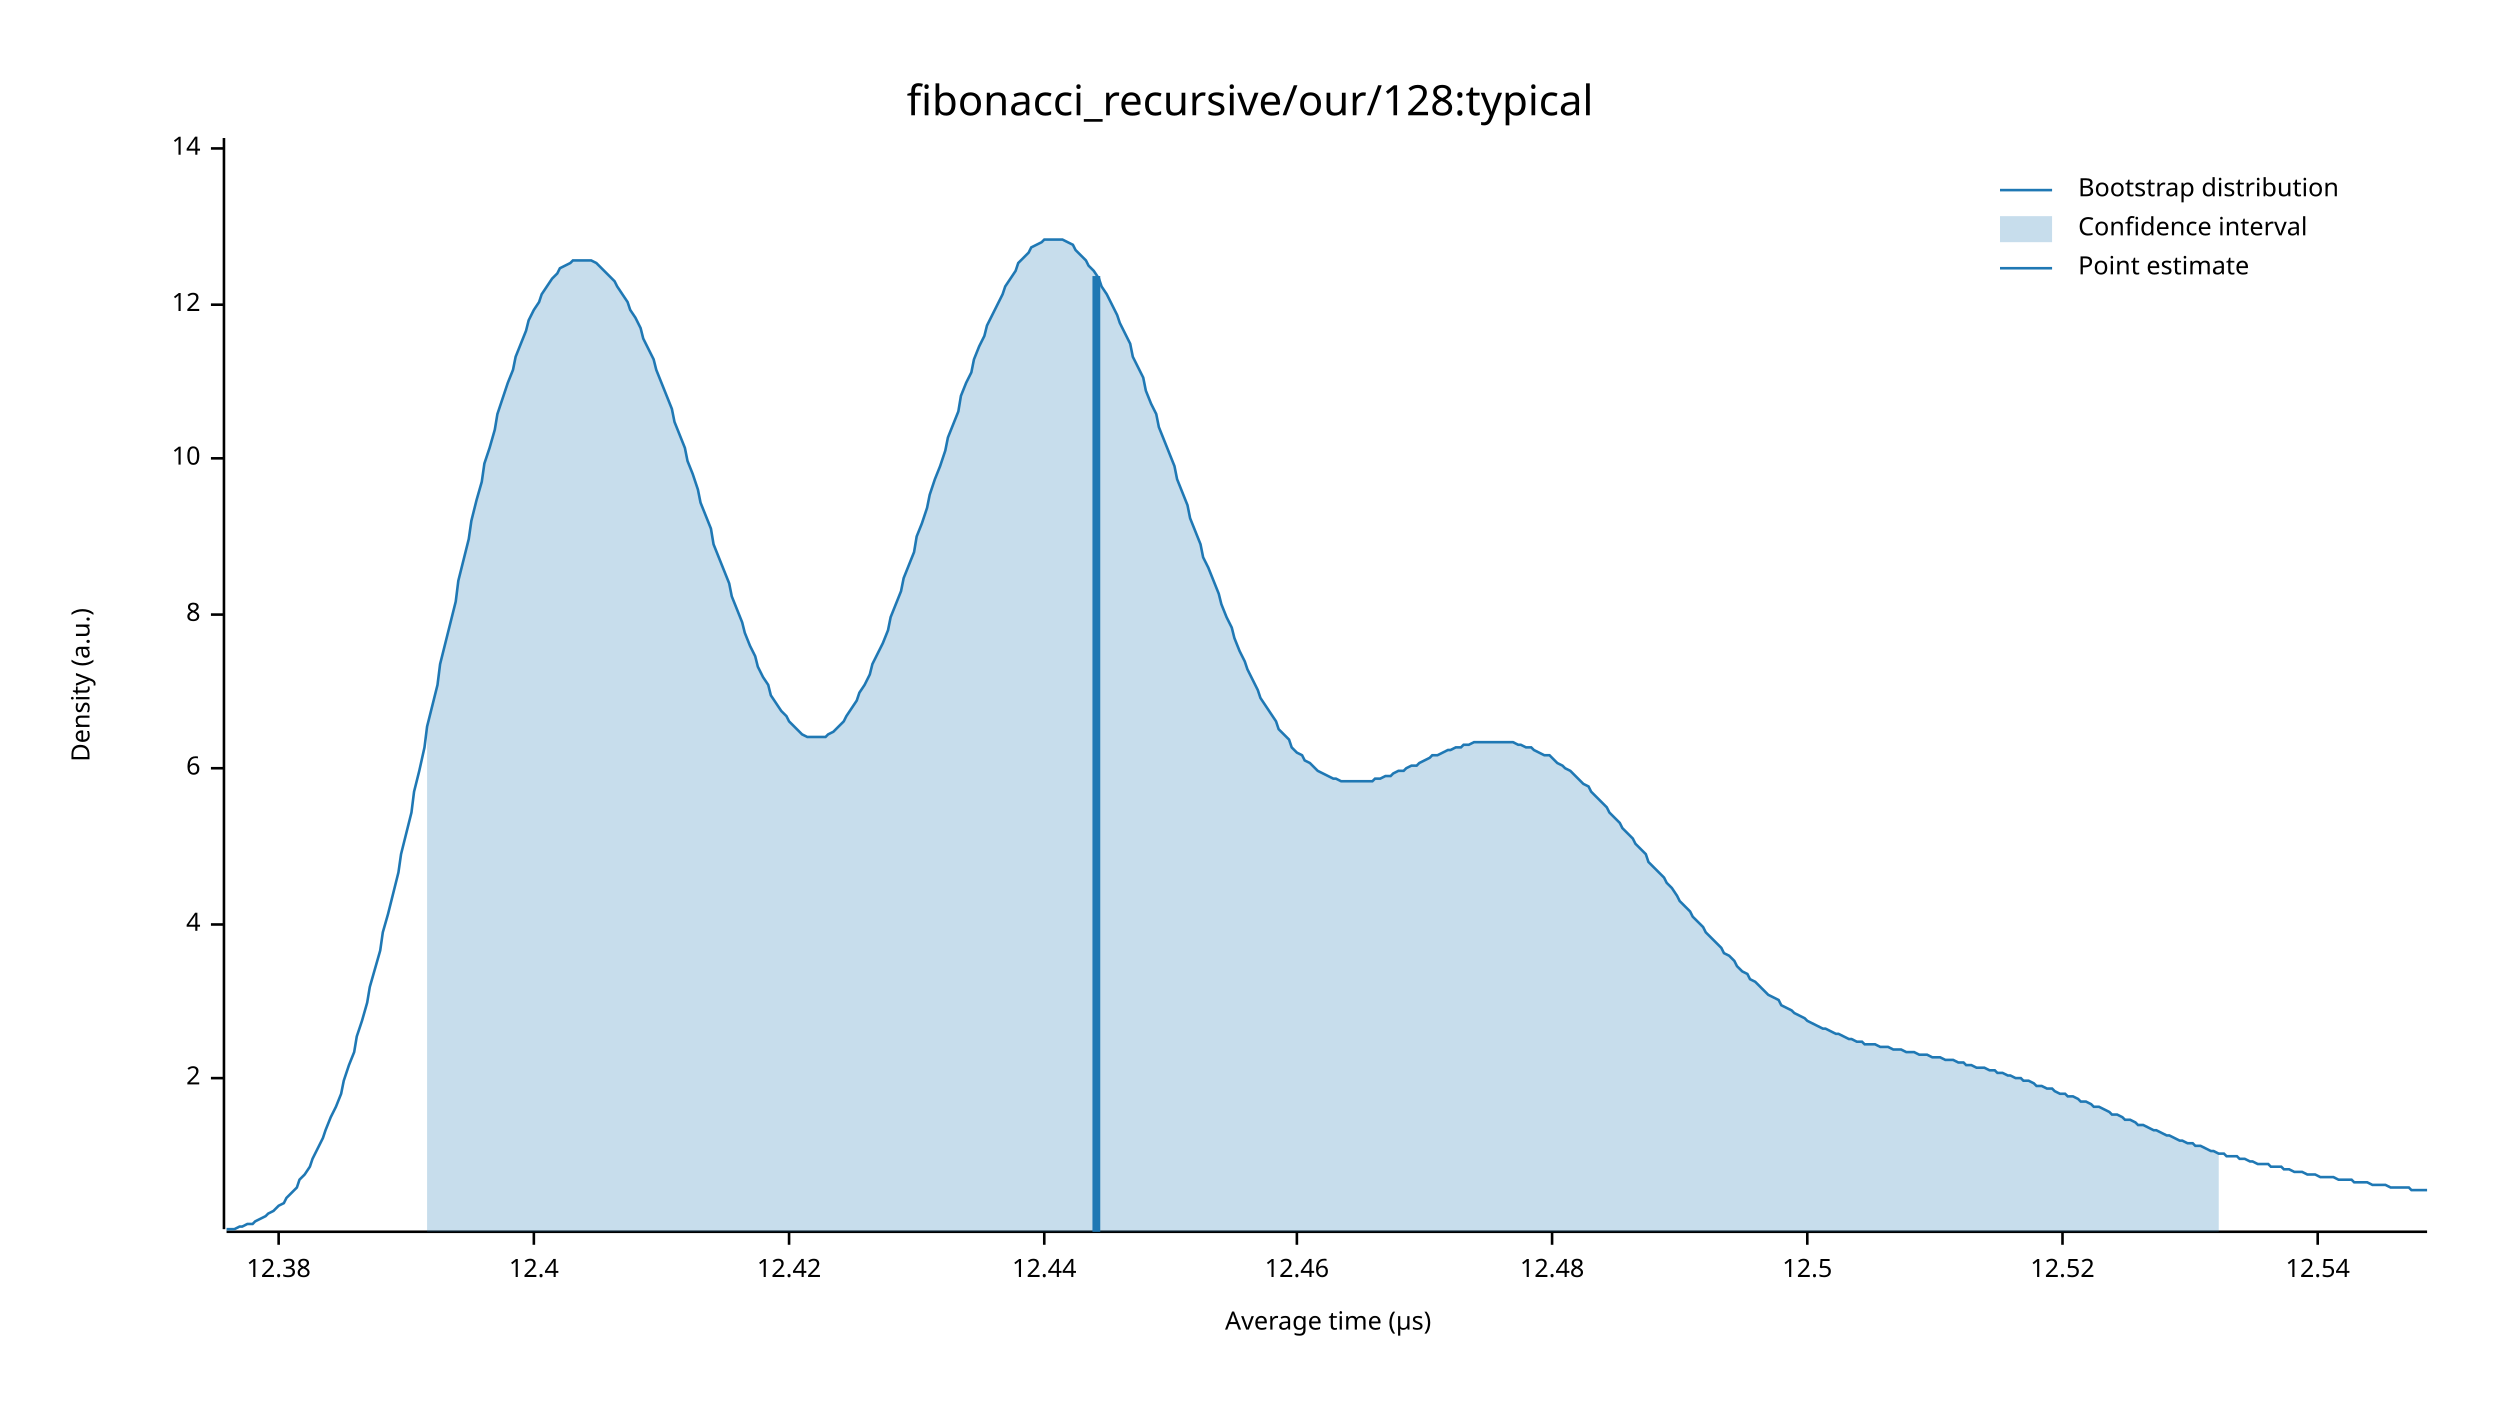
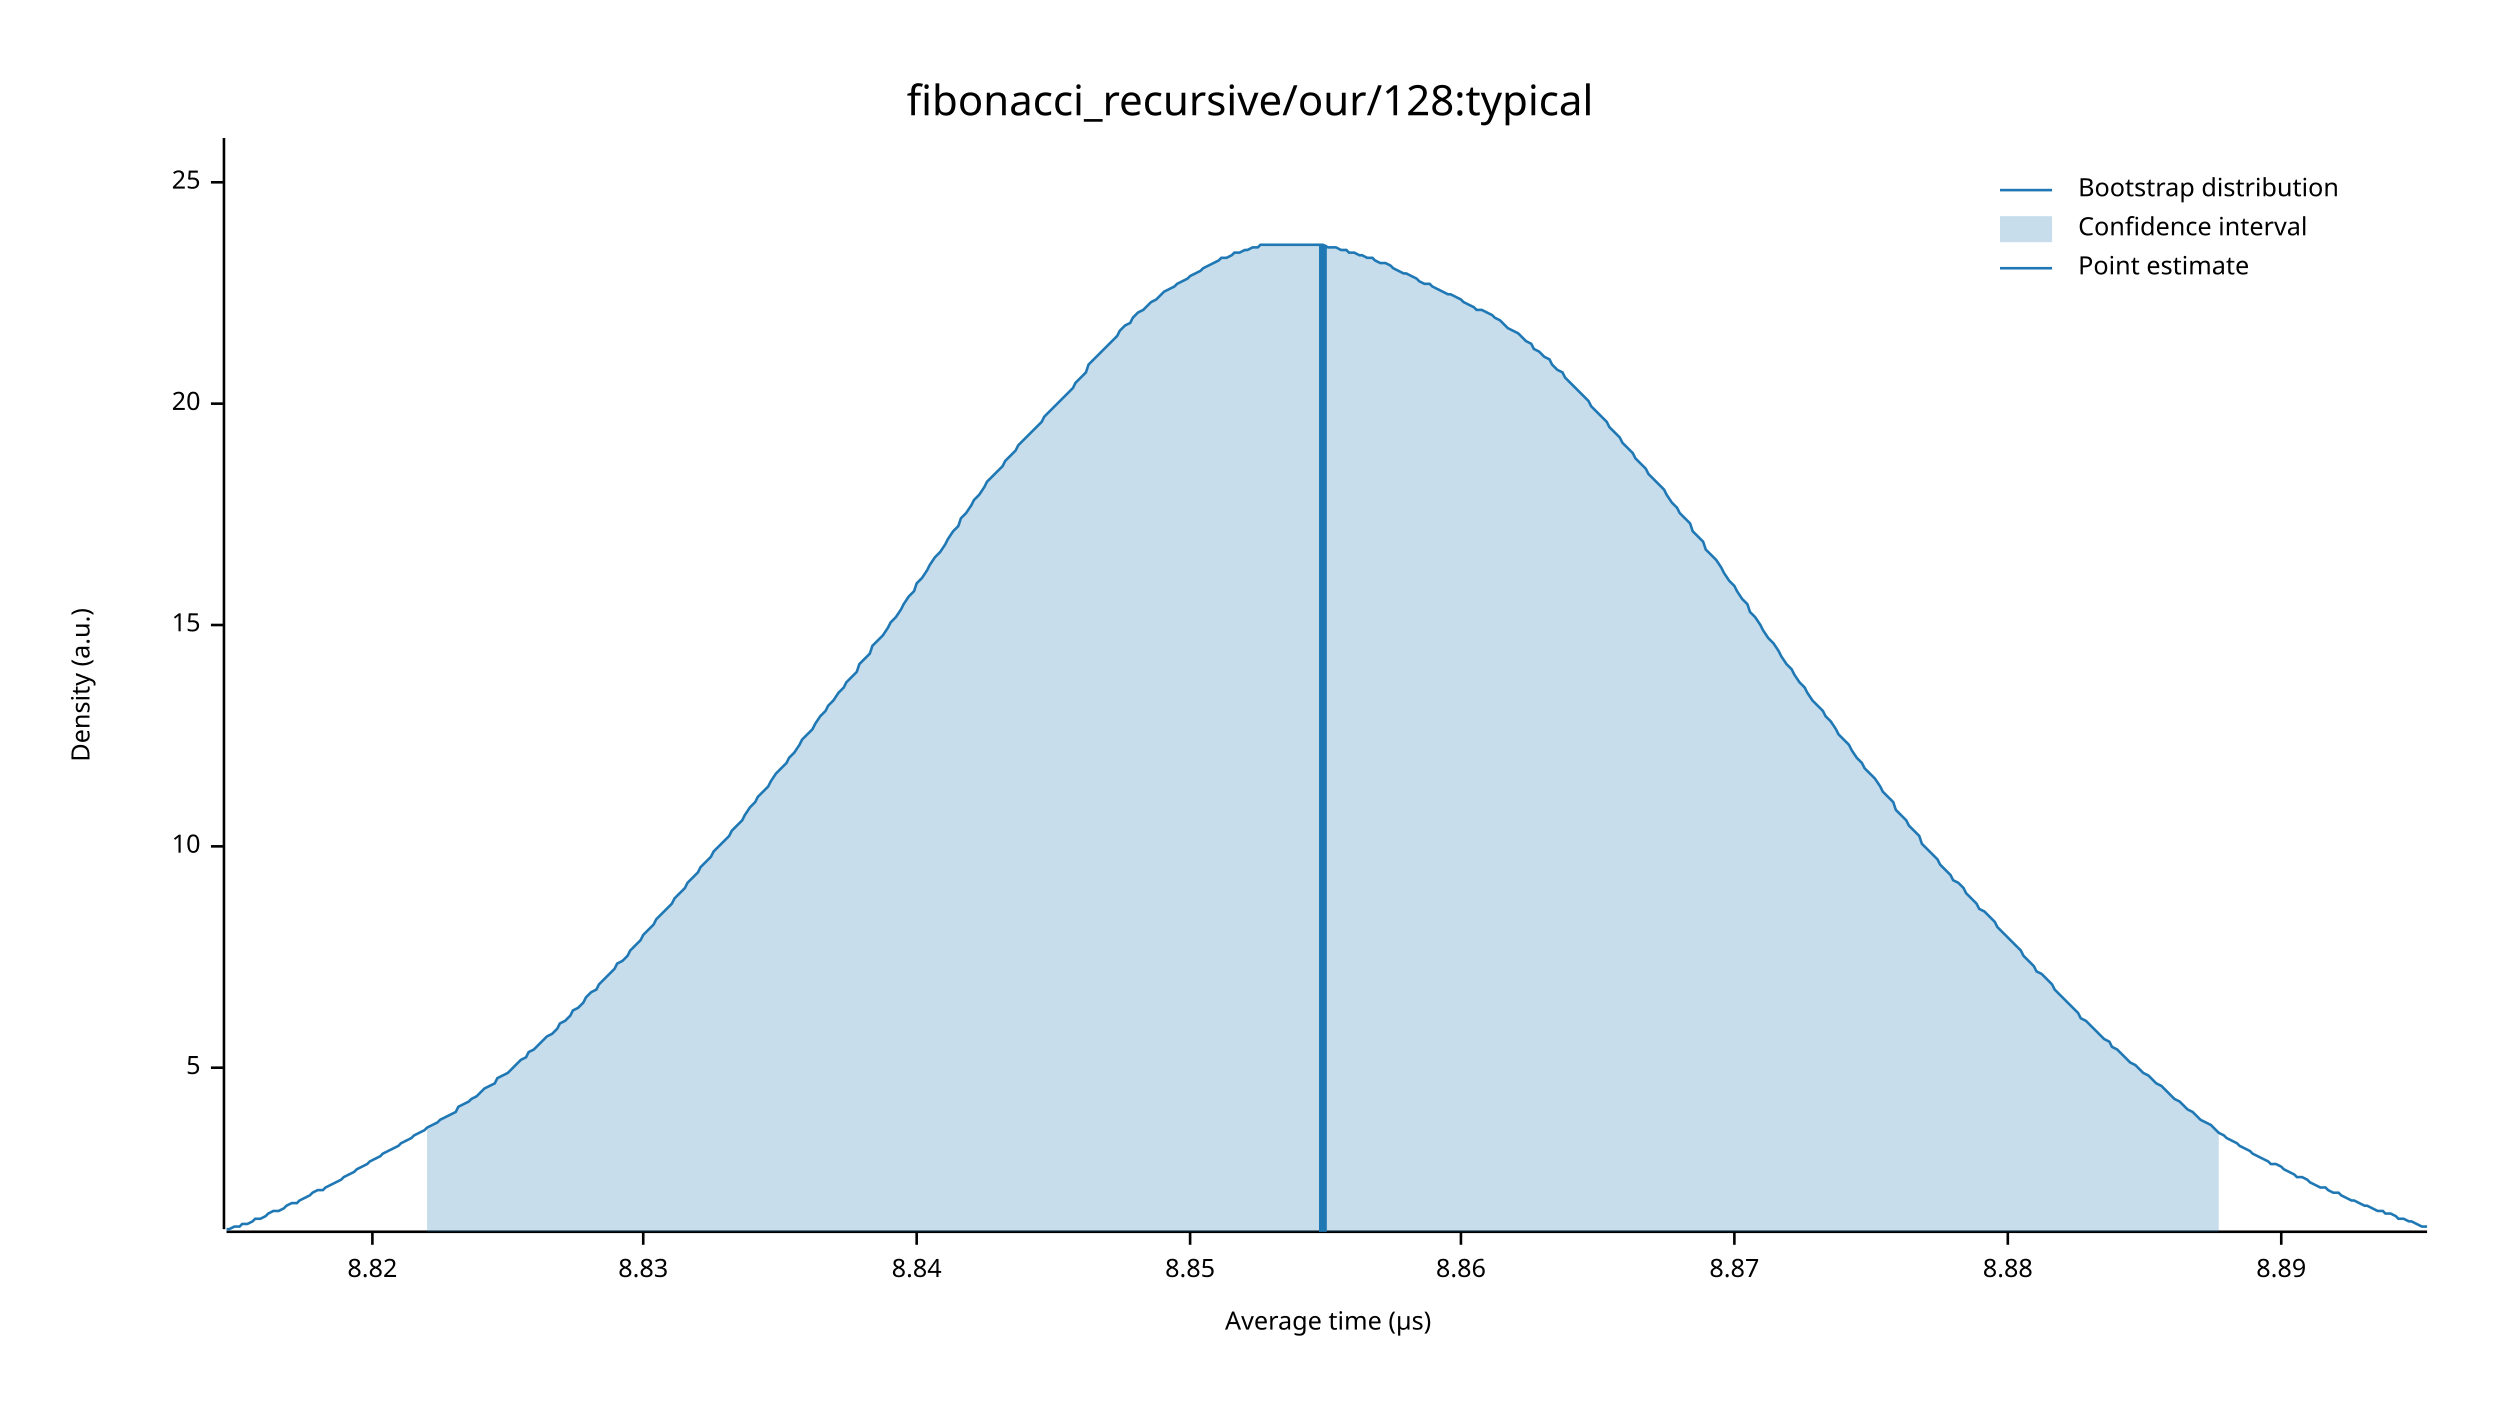
<svg xmlns="http://www.w3.org/2000/svg" width="960" height="540" viewBox="0 0 960 540">
  <text x="480" y="32" dy="0.76em" text-anchor="middle" font-family="sans-serif" font-size="16.129" opacity="1" fill="#000000">
fibonacci_recursive/our/128:typical
</text>
  <text x="27" y="263" dy="0.76em" text-anchor="middle" font-family="sans-serif" font-size="9.677" opacity="1" fill="#000000" transform="rotate(270, 27, 263)">
Density (a.u.)
</text>
  <text x="510" y="513" dy="-0.5ex" text-anchor="middle" font-family="sans-serif" font-size="9.677" opacity="1" fill="#000000">
Average time (µs)
</text>
  <polyline fill="none" opacity="1" stroke="#000000" stroke-width="1" points="86,53 86,472 " />
-   <text x="77" y="414" dy="0.5ex" text-anchor="end" font-family="sans-serif" font-size="9.677" opacity="1" fill="#000000">
- 2
+   <text x="77" y="410" dy="0.5ex" text-anchor="end" font-family="sans-serif" font-size="9.677" opacity="1" fill="#000000">
+ 5
</text>
-   <polyline fill="none" opacity="1" stroke="#000000" stroke-width="1" points="81,414 86,414 " />
-   <text x="77" y="355" dy="0.5ex" text-anchor="end" font-family="sans-serif" font-size="9.677" opacity="1" fill="#000000">
- 4
- </text>
-   <polyline fill="none" opacity="1" stroke="#000000" stroke-width="1" points="81,355 86,355 " />
-   <text x="77" y="295" dy="0.5ex" text-anchor="end" font-family="sans-serif" font-size="9.677" opacity="1" fill="#000000">
- 6
- </text>
-   <polyline fill="none" opacity="1" stroke="#000000" stroke-width="1" points="81,295 86,295 " />
-   <text x="77" y="236" dy="0.5ex" text-anchor="end" font-family="sans-serif" font-size="9.677" opacity="1" fill="#000000">
- 8
- </text>
-   <polyline fill="none" opacity="1" stroke="#000000" stroke-width="1" points="81,236 86,236 " />
-   <text x="77" y="176" dy="0.5ex" text-anchor="end" font-family="sans-serif" font-size="9.677" opacity="1" fill="#000000">
+   <polyline fill="none" opacity="1" stroke="#000000" stroke-width="1" points="81,410 86,410 " />
+   <text x="77" y="325" dy="0.5ex" text-anchor="end" font-family="sans-serif" font-size="9.677" opacity="1" fill="#000000">
10
</text>
-   <polyline fill="none" opacity="1" stroke="#000000" stroke-width="1" points="81,176 86,176 " />
-   <text x="77" y="117" dy="0.5ex" text-anchor="end" font-family="sans-serif" font-size="9.677" opacity="1" fill="#000000">
- 12
+   <polyline fill="none" opacity="1" stroke="#000000" stroke-width="1" points="81,325 86,325 " />
+   <text x="77" y="240" dy="0.5ex" text-anchor="end" font-family="sans-serif" font-size="9.677" opacity="1" fill="#000000">
+ 15
</text>
-   <polyline fill="none" opacity="1" stroke="#000000" stroke-width="1" points="81,117 86,117 " />
-   <text x="77" y="57" dy="0.5ex" text-anchor="end" font-family="sans-serif" font-size="9.677" opacity="1" fill="#000000">
- 14
+   <polyline fill="none" opacity="1" stroke="#000000" stroke-width="1" points="81,240 86,240 " />
+   <text x="77" y="155" dy="0.5ex" text-anchor="end" font-family="sans-serif" font-size="9.677" opacity="1" fill="#000000">
+ 20
</text>
-   <polyline fill="none" opacity="1" stroke="#000000" stroke-width="1" points="81,57 86,57 " />
+   <polyline fill="none" opacity="1" stroke="#000000" stroke-width="1" points="81,155 86,155 " />
+   <text x="77" y="70" dy="0.5ex" text-anchor="end" font-family="sans-serif" font-size="9.677" opacity="1" fill="#000000">
+ 25
+ </text>
+   <polyline fill="none" opacity="1" stroke="#000000" stroke-width="1" points="81,70 86,70 " />
  <polyline fill="none" opacity="1" stroke="#000000" stroke-width="1" points="87,473 932,473 " />
-   <text x="107" y="483" dy="0.76em" text-anchor="middle" font-family="sans-serif" font-size="9.677" opacity="1" fill="#000000">
- 12.38
+   <text x="143" y="483" dy="0.76em" text-anchor="middle" font-family="sans-serif" font-size="9.677" opacity="1" fill="#000000">
+ 8.82
</text>
-   <polyline fill="none" opacity="1" stroke="#000000" stroke-width="1" points="107,473 107,478 " />
-   <text x="205" y="483" dy="0.76em" text-anchor="middle" font-family="sans-serif" font-size="9.677" opacity="1" fill="#000000">
- 12.4
+   <polyline fill="none" opacity="1" stroke="#000000" stroke-width="1" points="143,473 143,478 " />
+   <text x="247" y="483" dy="0.76em" text-anchor="middle" font-family="sans-serif" font-size="9.677" opacity="1" fill="#000000">
+ 8.83
</text>
-   <polyline fill="none" opacity="1" stroke="#000000" stroke-width="1" points="205,473 205,478 " />
-   <text x="303" y="483" dy="0.76em" text-anchor="middle" font-family="sans-serif" font-size="9.677" opacity="1" fill="#000000">
- 12.42
+   <polyline fill="none" opacity="1" stroke="#000000" stroke-width="1" points="247,473 247,478 " />
+   <text x="352" y="483" dy="0.76em" text-anchor="middle" font-family="sans-serif" font-size="9.677" opacity="1" fill="#000000">
+ 8.84
</text>
-   <polyline fill="none" opacity="1" stroke="#000000" stroke-width="1" points="303,473 303,478 " />
-   <text x="401" y="483" dy="0.76em" text-anchor="middle" font-family="sans-serif" font-size="9.677" opacity="1" fill="#000000">
- 12.44
+   <polyline fill="none" opacity="1" stroke="#000000" stroke-width="1" points="352,473 352,478 " />
+   <text x="457" y="483" dy="0.76em" text-anchor="middle" font-family="sans-serif" font-size="9.677" opacity="1" fill="#000000">
+ 8.85
</text>
-   <polyline fill="none" opacity="1" stroke="#000000" stroke-width="1" points="401,473 401,478 " />
-   <text x="498" y="483" dy="0.76em" text-anchor="middle" font-family="sans-serif" font-size="9.677" opacity="1" fill="#000000">
- 12.46
+   <polyline fill="none" opacity="1" stroke="#000000" stroke-width="1" points="457,473 457,478 " />
+   <text x="561" y="483" dy="0.76em" text-anchor="middle" font-family="sans-serif" font-size="9.677" opacity="1" fill="#000000">
+ 8.86
</text>
-   <polyline fill="none" opacity="1" stroke="#000000" stroke-width="1" points="498,473 498,478 " />
-   <text x="596" y="483" dy="0.76em" text-anchor="middle" font-family="sans-serif" font-size="9.677" opacity="1" fill="#000000">
- 12.48
+   <polyline fill="none" opacity="1" stroke="#000000" stroke-width="1" points="561,473 561,478 " />
+   <text x="666" y="483" dy="0.76em" text-anchor="middle" font-family="sans-serif" font-size="9.677" opacity="1" fill="#000000">
+ 8.87
</text>
-   <polyline fill="none" opacity="1" stroke="#000000" stroke-width="1" points="596,473 596,478 " />
-   <text x="694" y="483" dy="0.76em" text-anchor="middle" font-family="sans-serif" font-size="9.677" opacity="1" fill="#000000">
- 12.5
+   <polyline fill="none" opacity="1" stroke="#000000" stroke-width="1" points="666,473 666,478 " />
+   <text x="771" y="483" dy="0.76em" text-anchor="middle" font-family="sans-serif" font-size="9.677" opacity="1" fill="#000000">
+ 8.88
</text>
-   <polyline fill="none" opacity="1" stroke="#000000" stroke-width="1" points="694,473 694,478 " />
-   <text x="792" y="483" dy="0.76em" text-anchor="middle" font-family="sans-serif" font-size="9.677" opacity="1" fill="#000000">
- 12.52
+   <polyline fill="none" opacity="1" stroke="#000000" stroke-width="1" points="771,473 771,478 " />
+   <text x="876" y="483" dy="0.76em" text-anchor="middle" font-family="sans-serif" font-size="9.677" opacity="1" fill="#000000">
+ 8.89
</text>
-   <polyline fill="none" opacity="1" stroke="#000000" stroke-width="1" points="792,473 792,478 " />
-   <text x="890" y="483" dy="0.76em" text-anchor="middle" font-family="sans-serif" font-size="9.677" opacity="1" fill="#000000">
- 12.54
- </text>
-   <polyline fill="none" opacity="1" stroke="#000000" stroke-width="1" points="890,473 890,478 " />
-   <polyline fill="none" opacity="1" stroke="#1F78B4" stroke-width="1" points="87,472 88,472 90,472 92,471 93,471 95,470 97,470 98,469 100,468 102,467 103,466 105,465 107,463 109,462 110,460 112,458 114,456 115,453 117,451 119,448 120,445 122,441 124,437 125,434 127,429 129,425 131,420 132,415 134,409 136,404 137,398 139,392 141,385 142,379 144,372 146,365 147,358 149,351 151,343 153,335 154,328 156,320 158,312 159,304 161,296 163,287 164,279 166,271 168,263 169,255 171,247 173,239 175,231 176,223 178,215 180,207 181,200 183,192 185,185 186,178 188,172 190,165 191,159 193,153 195,147 197,142 198,137 200,132 202,127 203,123 205,119 207,116 208,113 210,110 212,107 214,105 215,103 217,102 219,101 220,100 222,100 224,100 225,100 227,100 229,101 230,102 232,104 234,106 236,108 237,110 239,113 241,116 242,119 244,122 246,126 247,130 249,134 251,138 252,142 254,147 256,152 258,157 259,162 261,167 263,172 264,177 266,182 268,188 269,193 271,198 273,203 274,209 276,214 278,219 280,224 281,229 283,234 285,239 286,243 288,248 290,252 291,256 293,260 295,263 296,267 298,270 300,273 302,275 303,277 305,279 307,281 308,282 310,283 312,283 313,283 315,283 317,283 318,282 320,281 322,279 324,277 325,275 327,272 329,269 330,266 332,263 334,259 335,255 337,251 339,247 341,242 342,237 344,232 346,227 347,222 349,217 351,212 352,206 354,201 356,195 357,190 359,184 361,179 363,173 364,168 366,163 368,158 369,152 371,147 373,143 374,138 376,133 378,129 379,125 381,121 383,117 385,113 386,110 388,107 390,104 391,101 393,99 395,97 396,95 398,94 400,93 401,92 403,92 405,92 407,92 408,92 410,93 412,94 413,96 415,98 417,100 418,102 420,104 422,107 423,110 425,113 427,117 429,121 430,124 432,128 434,132 435,137 437,141 439,145 440,150 442,155 444,159 445,164 447,169 449,174 451,179 452,184 454,189 456,194 457,199 459,204 461,209 462,214 464,218 466,223 468,228 469,232 471,237 473,241 474,245 476,250 478,254 479,257 481,261 483,265 484,268 486,271 488,274 490,277 491,280 493,282 495,284 496,287 498,289 500,290 501,292 503,293 505,295 506,296 508,297 510,298 512,299 513,299 515,300 517,300 518,300 520,300 522,300 523,300 525,300 527,300 528,299 530,299 532,298 534,298 535,297 537,296 539,296 540,295 542,294 544,294 545,293 547,292 549,291 550,290 552,290 554,289 556,288 557,288 559,287 561,287 562,286 564,286 566,285 567,285 569,285 571,285 573,285 574,285 576,285 578,285 579,285 581,285 583,286 584,286 586,287 588,287 589,288 591,289 593,290 595,290 596,291 598,293 600,294 601,295 603,296 605,298 606,299 608,301 610,302 611,304 613,306 615,308 617,310 618,312 620,314 622,316 623,318 625,320 627,322 628,324 630,326 632,328 633,331 635,333 637,335 639,337 640,339 642,341 644,344 645,346 647,348 649,350 650,352 652,354 654,356 655,358 657,360 659,362 661,364 662,366 664,367 666,369 667,371 669,373 671,374 672,376 674,377 676,379 677,380 679,382 681,383 683,384 684,386 686,387 688,388 689,389 691,390 693,391 694,392 696,393 698,394 700,395 701,395 703,396 705,397 706,397 708,398 710,399 711,399 713,400 715,400 716,401 718,401 720,401 722,402 723,402 725,402 727,403 728,403 730,403 732,404 733,404 735,404 737,405 738,405 740,405 742,406 744,406 745,406 747,407 749,407 750,407 752,408 754,408 755,409 757,409 759,410 760,410 762,410 764,411 766,411 767,412 769,412 771,413 772,413 774,414 776,414 777,415 779,415 781,416 782,417 784,417 786,418 788,418 789,419 791,420 793,420 794,421 796,421 798,422 799,423 801,423 803,424 804,425 806,425 808,426 810,427 811,428 813,428 815,429 816,430 818,430 820,431 821,432 823,432 825,433 827,434 828,434 830,435 832,436 833,436 835,437 837,438 838,438 840,439 842,439 843,440 845,440 847,441 849,442 850,442 852,443 854,443 855,444 857,444 859,444 860,445 862,445 864,446 865,446 867,447 869,447 871,447 872,448 874,448 876,448 877,449 879,449 881,450 882,450 884,450 886,451 887,451 889,451 891,452 893,452 894,452 896,452 898,453 899,453 901,453 903,453 904,454 906,454 908,454 909,454 911,455 913,455 915,455 916,455 918,456 920,456 921,456 923,456 925,456 926,457 928,457 930,457 932,457 " />
-   <polygon opacity="0.25" fill="#1F78B4" points="164,279 166,271 168,263 169,255 171,247 173,239 175,231 176,223 178,215 180,207 181,200 183,192 185,185 186,178 188,172 190,165 191,159 193,153 195,147 197,142 198,137 200,132 202,127 203,123 205,119 207,116 208,113 210,110 212,107 214,105 215,103 217,102 219,101 220,100 222,100 224,100 225,100 227,100 229,101 230,102 232,104 234,106 236,108 237,110 239,113 241,116 242,119 244,122 246,126 247,130 249,134 251,138 252,142 254,147 256,152 258,157 259,162 261,167 263,172 264,177 266,182 268,188 269,193 271,198 273,203 274,209 276,214 278,219 280,224 281,229 283,234 285,239 286,243 288,248 290,252 291,256 293,260 295,263 296,267 298,270 300,273 302,275 303,277 305,279 307,281 308,282 310,283 312,283 313,283 315,283 317,283 318,282 320,281 322,279 324,277 325,275 327,272 329,269 330,266 332,263 334,259 335,255 337,251 339,247 341,242 342,237 344,232 346,227 347,222 349,217 351,212 352,206 354,201 356,195 357,190 359,184 361,179 363,173 364,168 366,163 368,158 369,152 371,147 373,143 374,138 376,133 378,129 379,125 381,121 383,117 385,113 386,110 388,107 390,104 391,101 393,99 395,97 396,95 398,94 400,93 401,92 403,92 405,92 407,92 408,92 410,93 412,94 413,96 415,98 417,100 418,102 420,104 422,107 423,110 425,113 427,117 429,121 430,124 432,128 434,132 435,137 437,141 439,145 440,150 442,155 444,159 445,164 447,169 449,174 451,179 452,184 454,189 456,194 457,199 459,204 461,209 462,214 464,218 466,223 468,228 469,232 471,237 473,241 474,245 476,250 478,254 479,257 481,261 483,265 484,268 486,271 488,274 490,277 491,280 493,282 495,284 496,287 498,289 500,290 501,292 503,293 505,295 506,296 508,297 510,298 512,299 513,299 515,300 517,300 518,300 520,300 522,300 523,300 525,300 527,300 528,299 530,299 532,298 534,298 535,297 537,296 539,296 540,295 542,294 544,294 545,293 547,292 549,291 550,290 552,290 554,289 556,288 557,288 559,287 561,287 562,286 564,286 566,285 567,285 569,285 571,285 573,285 574,285 576,285 578,285 579,285 581,285 583,286 584,286 586,287 588,287 589,288 591,289 593,290 595,290 596,291 598,293 600,294 601,295 603,296 605,298 606,299 608,301 610,302 611,304 613,306 615,308 617,310 618,312 620,314 622,316 623,318 625,320 627,322 628,324 630,326 632,328 633,331 635,333 637,335 639,337 640,339 642,341 644,344 645,346 647,348 649,350 650,352 652,354 654,356 655,358 657,360 659,362 661,364 662,366 664,367 666,369 667,371 669,373 671,374 672,376 674,377 676,379 677,380 679,382 681,383 683,384 684,386 686,387 688,388 689,389 691,390 693,391 694,392 696,393 698,394 700,395 701,395 703,396 705,397 706,397 708,398 710,399 711,399 713,400 715,400 716,401 718,401 720,401 722,402 723,402 725,402 727,403 728,403 730,403 732,404 733,404 735,404 737,405 738,405 740,405 742,406 744,406 745,406 747,407 749,407 750,407 752,408 754,408 755,409 757,409 759,410 760,410 762,410 764,411 766,411 767,412 769,412 771,413 772,413 774,414 776,414 777,415 779,415 781,416 782,417 784,417 786,418 788,418 789,419 791,420 793,420 794,421 796,421 798,422 799,423 801,423 803,424 804,425 806,425 808,426 810,427 811,428 813,428 815,429 816,430 818,430 820,431 821,432 823,432 825,433 827,434 828,434 830,435 832,436 833,436 835,437 837,438 838,438 840,439 842,439 843,440 845,440 847,441 849,442 850,442 852,443 852,473 164,473 " />
-   <polyline fill="none" opacity="1" stroke="#1F78B4" stroke-width="3" points="421,473 421,106 " />
+   <polyline fill="none" opacity="1" stroke="#000000" stroke-width="1" points="876,473 876,478 " />
+   <polyline fill="none" opacity="1" stroke="#1F78B4" stroke-width="1" points="87,472 88,472 90,471 92,471 93,470 95,470 97,469 98,468 100,468 102,467 103,466 105,465 107,465 109,464 110,463 112,462 114,462 115,461 117,460 119,459 120,458 122,457 124,457 125,456 127,455 129,454 131,453 132,452 134,451 136,450 137,449 139,448 141,447 142,446 144,445 146,444 147,443 149,442 151,441 153,440 154,439 156,438 158,437 159,436 161,435 163,434 164,433 166,432 168,431 169,430 171,429 173,428 175,427 176,425 178,424 180,423 181,422 183,421 185,419 186,418 188,417 190,416 191,414 193,413 195,412 197,410 198,409 200,407 202,406 203,404 205,403 207,401 208,400 210,398 212,397 214,395 215,393 217,392 219,390 220,388 222,387 224,385 225,383 227,381 229,380 230,378 232,376 234,374 236,372 237,370 239,369 241,367 242,365 244,363 246,361 247,359 249,357 251,355 252,353 254,351 256,349 258,347 259,345 261,343 263,341 264,339 266,337 268,335 269,333 271,331 273,329 274,327 276,325 278,323 280,321 281,319 283,317 285,315 286,313 288,310 290,308 291,306 293,304 295,302 296,300 298,297 300,295 302,293 303,291 305,289 307,286 308,284 310,282 312,280 313,278 315,275 317,273 318,271 320,269 322,266 324,264 325,262 327,260 329,258 330,255 332,253 334,251 335,248 337,246 339,244 341,241 342,239 344,237 346,234 347,232 349,229 351,227 352,224 354,222 356,219 357,217 359,214 361,212 363,209 364,207 366,204 368,202 369,199 371,197 373,194 374,192 376,190 378,187 379,185 381,183 383,181 385,179 386,177 388,175 390,173 391,171 393,169 395,167 396,166 398,164 400,162 401,160 403,158 405,156 407,154 408,153 410,151 412,149 413,147 415,145 417,143 418,140 420,138 422,136 423,135 425,133 427,131 429,129 430,127 432,125 434,124 435,122 437,120 439,119 440,118 442,116 444,115 445,114 447,112 449,111 451,110 452,109 454,108 456,107 457,106 459,105 461,104 462,103 464,102 466,101 468,100 469,99 471,99 473,98 474,97 476,97 478,96 479,96 481,95 483,95 484,94 486,94 488,94 490,94 491,94 493,94 495,94 496,94 498,94 500,94 501,94 503,94 505,94 506,94 508,94 510,95 512,95 513,95 515,96 517,96 518,97 520,97 522,98 523,98 525,99 527,99 528,100 530,101 532,101 534,102 535,103 537,104 539,105 540,105 542,106 544,107 545,108 547,109 549,109 550,110 552,111 554,112 556,113 557,113 559,114 561,115 562,116 564,117 566,118 567,119 569,119 571,120 573,121 574,122 576,123 578,125 579,126 581,127 583,128 584,129 586,131 588,132 589,134 591,135 593,137 595,138 596,140 598,142 600,143 601,145 603,147 605,149 606,150 608,152 610,154 611,156 613,158 615,160 617,162 618,164 620,166 622,168 623,170 625,172 627,174 628,176 630,178 632,180 633,182 635,184 637,186 639,188 640,190 642,193 644,195 645,197 647,199 649,201 650,204 652,206 654,208 655,211 657,213 659,215 661,218 662,220 664,223 666,225 667,227 669,230 671,232 672,235 674,237 676,240 677,242 679,245 681,247 683,250 684,252 686,255 688,257 689,259 691,262 693,264 694,266 696,269 698,271 700,273 701,275 703,277 705,280 706,282 708,284 710,286 711,288 713,291 715,293 716,295 718,297 720,299 722,302 723,304 725,306 727,308 728,311 730,313 732,315 733,317 735,319 737,321 738,324 740,326 742,328 744,330 745,332 747,334 749,336 750,338 752,339 754,341 755,343 757,345 759,347 760,349 762,350 764,352 766,354 767,356 769,358 771,360 772,361 774,363 776,365 777,367 779,369 781,371 782,373 784,374 786,376 788,378 789,380 791,382 793,384 794,385 796,387 798,389 799,391 801,392 803,394 804,395 806,397 808,399 810,400 811,402 813,403 815,405 816,406 818,408 820,409 821,410 823,412 825,413 827,415 828,416 830,417 832,419 833,420 835,422 837,423 838,424 840,426 842,427 843,428 845,430 847,431 849,432 850,433 852,435 854,436 855,437 857,438 859,439 860,440 862,441 864,442 865,443 867,444 869,445 871,446 872,447 874,447 876,448 877,449 879,450 881,451 882,452 884,452 886,453 887,454 889,455 891,456 893,456 894,457 896,458 898,458 899,459 901,460 903,461 904,461 906,462 908,463 909,463 911,464 913,465 915,465 916,466 918,466 920,467 921,468 923,468 925,469 926,469 928,470 930,471 932,471 " />
+   <polygon opacity="0.25" fill="#1F78B4" points="164,433 166,432 168,431 169,430 171,429 173,428 175,427 176,425 178,424 180,423 181,422 183,421 185,419 186,418 188,417 190,416 191,414 193,413 195,412 197,410 198,409 200,407 202,406 203,404 205,403 207,401 208,400 210,398 212,397 214,395 215,393 217,392 219,390 220,388 222,387 224,385 225,383 227,381 229,380 230,378 232,376 234,374 236,372 237,370 239,369 241,367 242,365 244,363 246,361 247,359 249,357 251,355 252,353 254,351 256,349 258,347 259,345 261,343 263,341 264,339 266,337 268,335 269,333 271,331 273,329 274,327 276,325 278,323 280,321 281,319 283,317 285,315 286,313 288,310 290,308 291,306 293,304 295,302 296,300 298,297 300,295 302,293 303,291 305,289 307,286 308,284 310,282 312,280 313,278 315,275 317,273 318,271 320,269 322,266 324,264 325,262 327,260 329,258 330,255 332,253 334,251 335,248 337,246 339,244 341,241 342,239 344,237 346,234 347,232 349,229 351,227 352,224 354,222 356,219 357,217 359,214 361,212 363,209 364,207 366,204 368,202 369,199 371,197 373,194 374,192 376,190 378,187 379,185 381,183 383,181 385,179 386,177 388,175 390,173 391,171 393,169 395,167 396,166 398,164 400,162 401,160 403,158 405,156 407,154 408,153 410,151 412,149 413,147 415,145 417,143 418,140 420,138 422,136 423,135 425,133 427,131 429,129 430,127 432,125 434,124 435,122 437,120 439,119 440,118 442,116 444,115 445,114 447,112 449,111 451,110 452,109 454,108 456,107 457,106 459,105 461,104 462,103 464,102 466,101 468,100 469,99 471,99 473,98 474,97 476,97 478,96 479,96 481,95 483,95 484,94 486,94 488,94 490,94 491,94 493,94 495,94 496,94 498,94 500,94 501,94 503,94 505,94 506,94 508,94 510,95 512,95 513,95 515,96 517,96 518,97 520,97 522,98 523,98 525,99 527,99 528,100 530,101 532,101 534,102 535,103 537,104 539,105 540,105 542,106 544,107 545,108 547,109 549,109 550,110 552,111 554,112 556,113 557,113 559,114 561,115 562,116 564,117 566,118 567,119 569,119 571,120 573,121 574,122 576,123 578,125 579,126 581,127 583,128 584,129 586,131 588,132 589,134 591,135 593,137 595,138 596,140 598,142 600,143 601,145 603,147 605,149 606,150 608,152 610,154 611,156 613,158 615,160 617,162 618,164 620,166 622,168 623,170 625,172 627,174 628,176 630,178 632,180 633,182 635,184 637,186 639,188 640,190 642,193 644,195 645,197 647,199 649,201 650,204 652,206 654,208 655,211 657,213 659,215 661,218 662,220 664,223 666,225 667,227 669,230 671,232 672,235 674,237 676,240 677,242 679,245 681,247 683,250 684,252 686,255 688,257 689,259 691,262 693,264 694,266 696,269 698,271 700,273 701,275 703,277 705,280 706,282 708,284 710,286 711,288 713,291 715,293 716,295 718,297 720,299 722,302 723,304 725,306 727,308 728,311 730,313 732,315 733,317 735,319 737,321 738,324 740,326 742,328 744,330 745,332 747,334 749,336 750,338 752,339 754,341 755,343 757,345 759,347 760,349 762,350 764,352 766,354 767,356 769,358 771,360 772,361 774,363 776,365 777,367 779,369 781,371 782,373 784,374 786,376 788,378 789,380 791,382 793,384 794,385 796,387 798,389 799,391 801,392 803,394 804,395 806,397 808,399 810,400 811,402 813,403 815,405 816,406 818,408 820,409 821,410 823,412 825,413 827,415 828,416 830,417 832,419 833,420 835,422 837,423 838,424 840,426 842,427 843,428 845,430 847,431 849,432 850,433 852,435 852,473 164,473 " />
+   <polyline fill="none" opacity="1" stroke="#1F78B4" stroke-width="3" points="508,473 508,94 " />
  <text x="798" y="68" dy="0.76em" text-anchor="start" font-family="sans-serif" font-size="9.677" opacity="1" fill="#000000">
Bootstrap distribution
</text>
  <text x="798" y="83" dy="0.76em" text-anchor="start" font-family="sans-serif" font-size="9.677" opacity="1" fill="#000000">
Confidence interval
</text>
  <text x="798" y="98" dy="0.76em" text-anchor="start" font-family="sans-serif" font-size="9.677" opacity="1" fill="#000000">
Point estimate
</text>
  <polyline fill="none" opacity="1" stroke="#1F78B4" stroke-width="1" points="768,73 788,73 " />
  <rect x="768" y="83" width="20" height="10" opacity="0.25" fill="#1F78B4" stroke="none" />
  <polyline fill="none" opacity="1" stroke="#1F78B4" stroke-width="1" points="768,103 788,103 " />
</svg>
